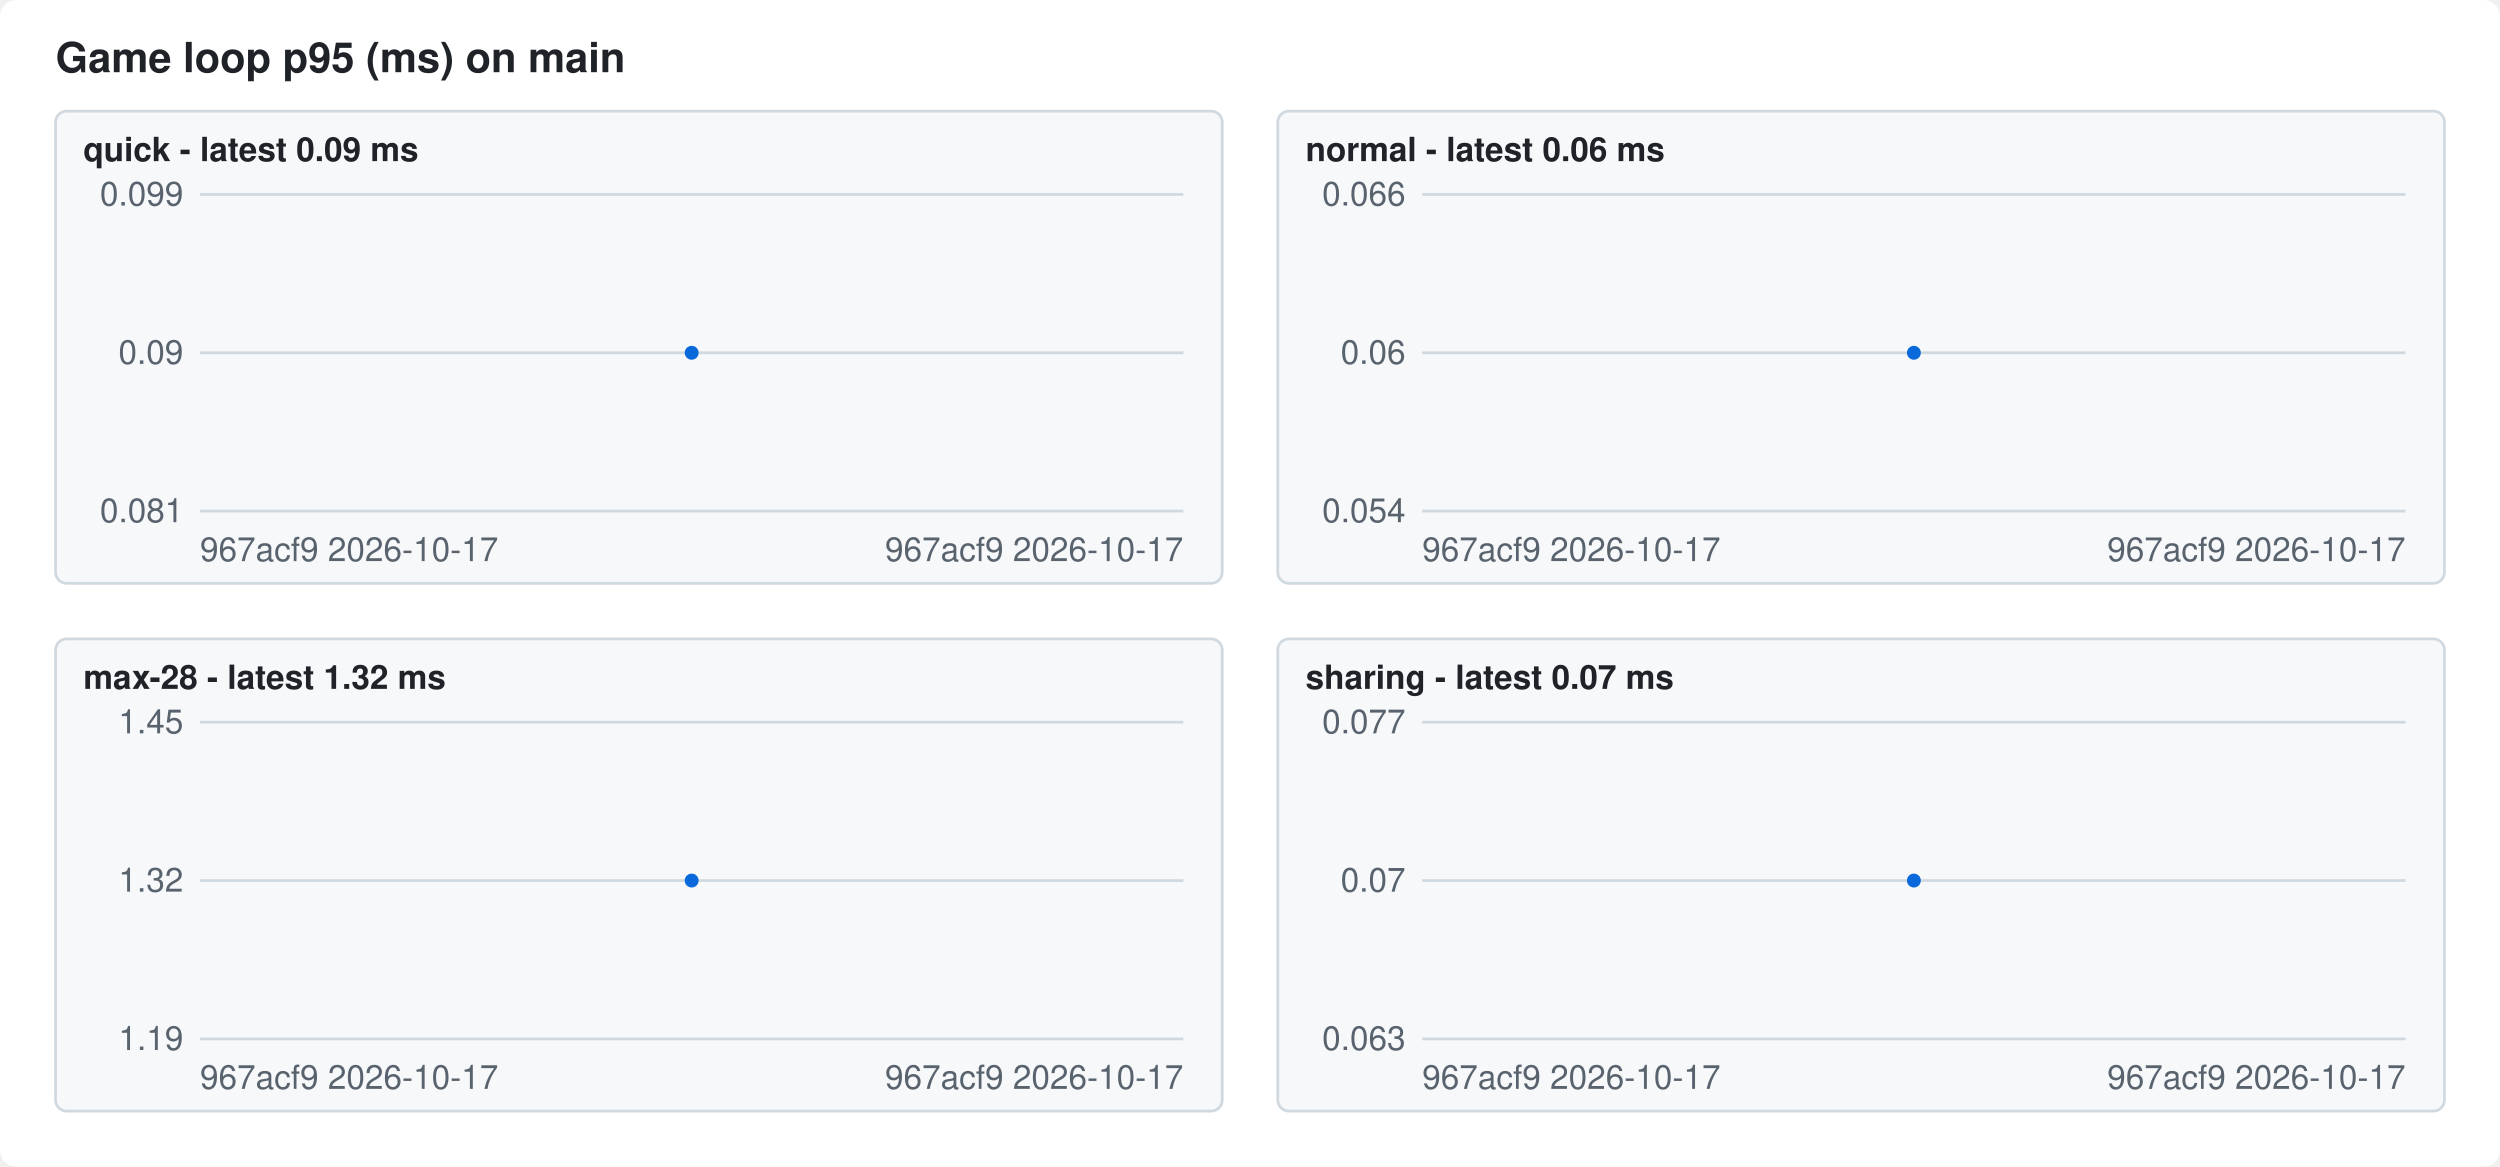
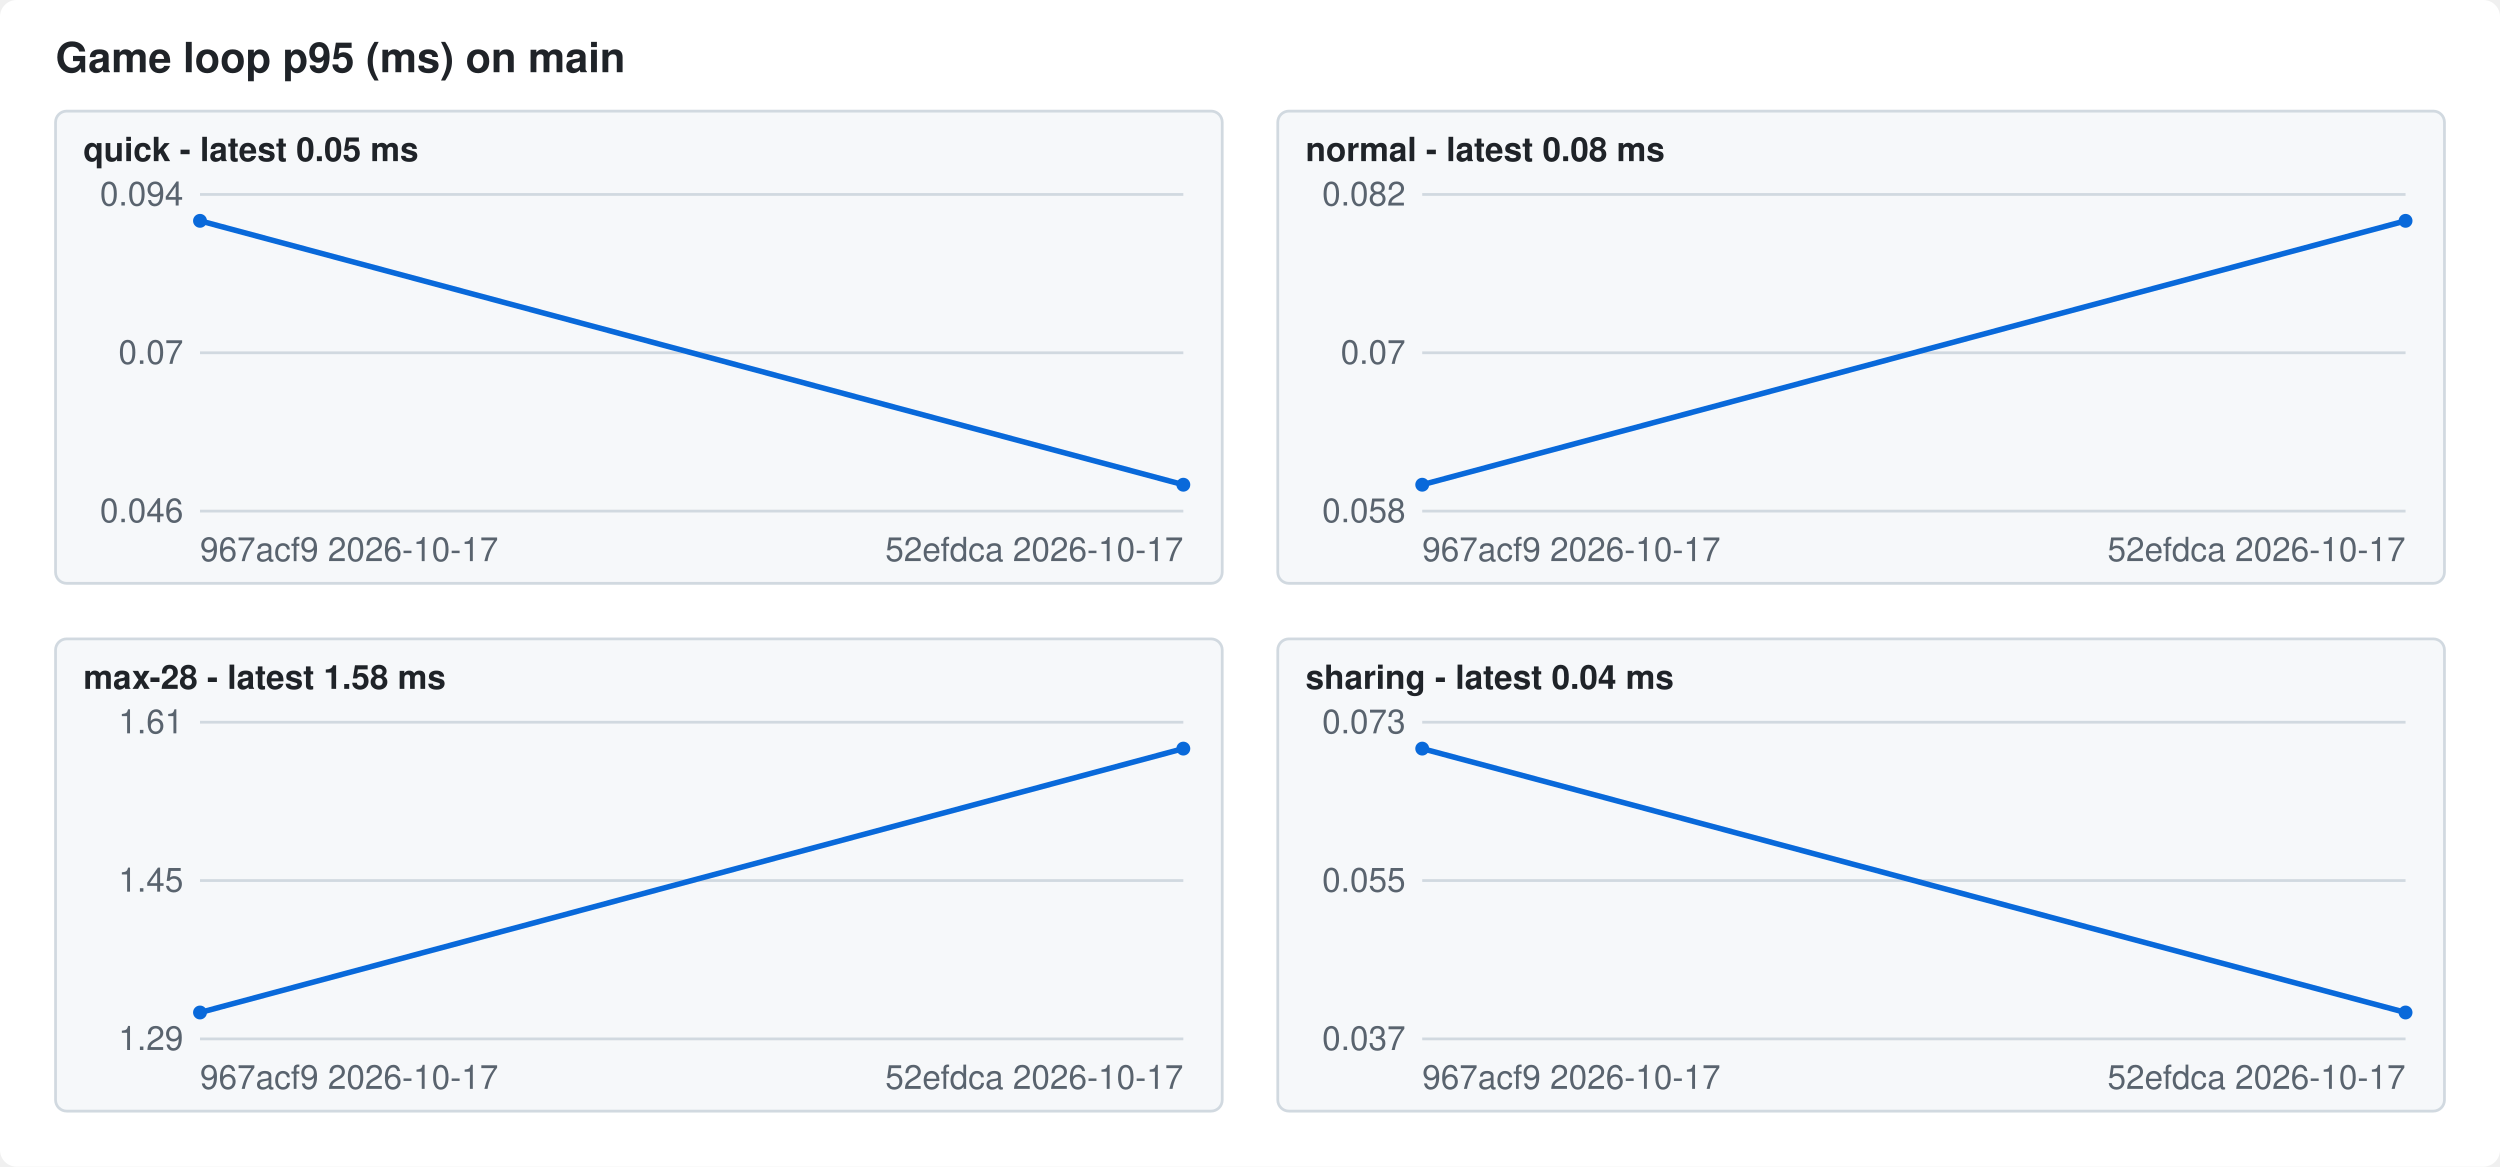
<svg xmlns="http://www.w3.org/2000/svg" width="900" height="420" viewBox="0 0 900 420" font-family="-apple-system,Segoe UI,Helvetica,Arial,sans-serif" font-size="12">
  <style>.bg{fill:#ffffff}.fg{fill:#1f2328}.mute{fill:#59636e}.grid{stroke:#d1d9e0}.line{stroke:#0969da}.dot{fill:#0969da}.panel{fill:#f6f8fa;stroke:#d1d9e0}@media (prefers-color-scheme: dark){.bg{fill:#0d1117}.fg{fill:#f0f6fc}.mute{fill:#9198a1}.grid{stroke:#3d444d}.line{stroke:#4493f8}.dot{fill:#4493f8}.panel{fill:#151b23;stroke:#3d444d}}</style>
  <rect class="bg" width="900" height="420" rx="6" />
  <text class="fg" x="20" y="26" font-size="15" font-weight="600">Game loop p95 (ms) on main</text>
  <rect class="panel" x="20" y="40" width="420" height="170" rx="4" />
-   <text class="fg" x="30" y="58" font-weight="600">quick - latest 0.09 ms</text>
+   <text class="fg" x="30" y="58" font-weight="600">quick - latest 0.05 ms</text>
  <line class="grid" x1="72" x2="426" y1="184.0" y2="184.0" />
-   <text class="mute" x="66" y="188.0" text-anchor="end">0.081</text>
+   <text class="mute" x="66" y="188.0" text-anchor="end">0.046</text>
  <line class="grid" x1="72" x2="426" y1="127.0" y2="127.0" />
-   <text class="mute" x="66" y="131.0" text-anchor="end">0.09</text>
+   <text class="mute" x="66" y="131.0" text-anchor="end">0.07</text>
  <line class="grid" x1="72" x2="426" y1="70.0" y2="70.0" />
-   <text class="mute" x="66" y="74.0" text-anchor="end">0.099</text>
-   <circle class="dot" cx="249.0" cy="127.0" r="2.5" />
+   <text class="mute" x="66" y="74.0" text-anchor="end">0.094</text>
+   <polyline class="line" fill="none" stroke-width="2" points="72.0,79.5 426.0,174.5" />
+   <circle class="dot" cx="72.0" cy="79.5" r="2.5" />
+   <circle class="dot" cx="426.0" cy="174.5" r="2.5" />
  <text class="mute" x="72" y="202">967acf9 2026-10-17</text>
-   <text class="mute" x="426" y="202" text-anchor="end">967acf9 2026-10-17</text>
+   <text class="mute" x="426" y="202" text-anchor="end">52efdca 2026-10-17</text>
  <rect class="panel" x="460" y="40" width="420" height="170" rx="4" />
-   <text class="fg" x="470" y="58" font-weight="600">normal - latest 0.06 ms</text>
+   <text class="fg" x="470" y="58" font-weight="600">normal - latest 0.08 ms</text>
  <line class="grid" x1="512" x2="866" y1="184.0" y2="184.0" />
-   <text class="mute" x="506" y="188.0" text-anchor="end">0.054</text>
+   <text class="mute" x="506" y="188.0" text-anchor="end">0.058</text>
  <line class="grid" x1="512" x2="866" y1="127.0" y2="127.0" />
-   <text class="mute" x="506" y="131.0" text-anchor="end">0.06</text>
+   <text class="mute" x="506" y="131.0" text-anchor="end">0.07</text>
  <line class="grid" x1="512" x2="866" y1="70.0" y2="70.0" />
-   <text class="mute" x="506" y="74.0" text-anchor="end">0.066</text>
-   <circle class="dot" cx="689.0" cy="127.0" r="2.5" />
+   <text class="mute" x="506" y="74.0" text-anchor="end">0.082</text>
+   <polyline class="line" fill="none" stroke-width="2" points="512.0,174.5 866.0,79.5" />
+   <circle class="dot" cx="512.0" cy="174.5" r="2.5" />
+   <circle class="dot" cx="866.0" cy="79.5" r="2.5" />
  <text class="mute" x="512" y="202">967acf9 2026-10-17</text>
-   <text class="mute" x="866" y="202" text-anchor="end">967acf9 2026-10-17</text>
+   <text class="mute" x="866" y="202" text-anchor="end">52efdca 2026-10-17</text>
  <rect class="panel" x="20" y="230" width="420" height="170" rx="4" />
-   <text class="fg" x="30" y="248" font-weight="600">max-28 - latest 1.32 ms</text>
+   <text class="fg" x="30" y="248" font-weight="600">max-28 - latest 1.58 ms</text>
  <line class="grid" x1="72" x2="426" y1="374.0" y2="374.0" />
-   <text class="mute" x="66" y="378.0" text-anchor="end">1.19</text>
+   <text class="mute" x="66" y="378.0" text-anchor="end">1.29</text>
  <line class="grid" x1="72" x2="426" y1="317.0" y2="317.0" />
-   <text class="mute" x="66" y="321.0" text-anchor="end">1.32</text>
+   <text class="mute" x="66" y="321.0" text-anchor="end">1.45</text>
  <line class="grid" x1="72" x2="426" y1="260.0" y2="260.0" />
-   <text class="mute" x="66" y="264.0" text-anchor="end">1.45</text>
-   <circle class="dot" cx="249.0" cy="317.0" r="2.5" />
+   <text class="mute" x="66" y="264.0" text-anchor="end">1.61</text>
+   <polyline class="line" fill="none" stroke-width="2" points="72.0,364.5 426.0,269.5" />
+   <circle class="dot" cx="72.0" cy="364.5" r="2.5" />
+   <circle class="dot" cx="426.0" cy="269.5" r="2.5" />
  <text class="mute" x="72" y="392">967acf9 2026-10-17</text>
-   <text class="mute" x="426" y="392" text-anchor="end">967acf9 2026-10-17</text>
+   <text class="mute" x="426" y="392" text-anchor="end">52efdca 2026-10-17</text>
  <rect class="panel" x="460" y="230" width="420" height="170" rx="4" />
-   <text class="fg" x="470" y="248" font-weight="600">sharing - latest 0.07 ms</text>
+   <text class="fg" x="470" y="248" font-weight="600">sharing - latest 0.04 ms</text>
  <line class="grid" x1="512" x2="866" y1="374.0" y2="374.0" />
-   <text class="mute" x="506" y="378.0" text-anchor="end">0.063</text>
+   <text class="mute" x="506" y="378.0" text-anchor="end">0.037</text>
  <line class="grid" x1="512" x2="866" y1="317.0" y2="317.0" />
-   <text class="mute" x="506" y="321.0" text-anchor="end">0.07</text>
+   <text class="mute" x="506" y="321.0" text-anchor="end">0.055</text>
  <line class="grid" x1="512" x2="866" y1="260.0" y2="260.0" />
-   <text class="mute" x="506" y="264.0" text-anchor="end">0.077</text>
-   <circle class="dot" cx="689.0" cy="317.0" r="2.5" />
+   <text class="mute" x="506" y="264.0" text-anchor="end">0.073</text>
+   <polyline class="line" fill="none" stroke-width="2" points="512.0,269.5 866.0,364.5" />
+   <circle class="dot" cx="512.0" cy="269.5" r="2.5" />
+   <circle class="dot" cx="866.0" cy="364.5" r="2.5" />
  <text class="mute" x="512" y="392">967acf9 2026-10-17</text>
-   <text class="mute" x="866" y="392" text-anchor="end">967acf9 2026-10-17</text>
+   <text class="mute" x="866" y="392" text-anchor="end">52efdca 2026-10-17</text>
</svg>
